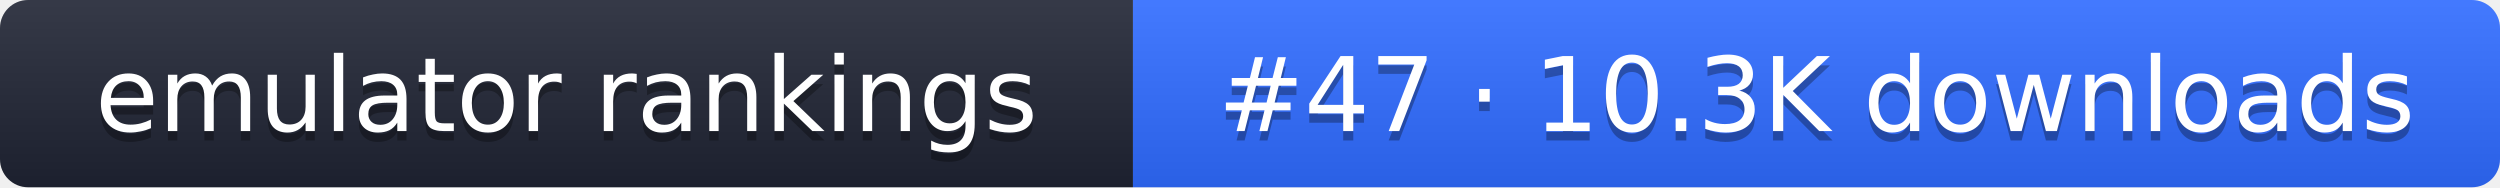
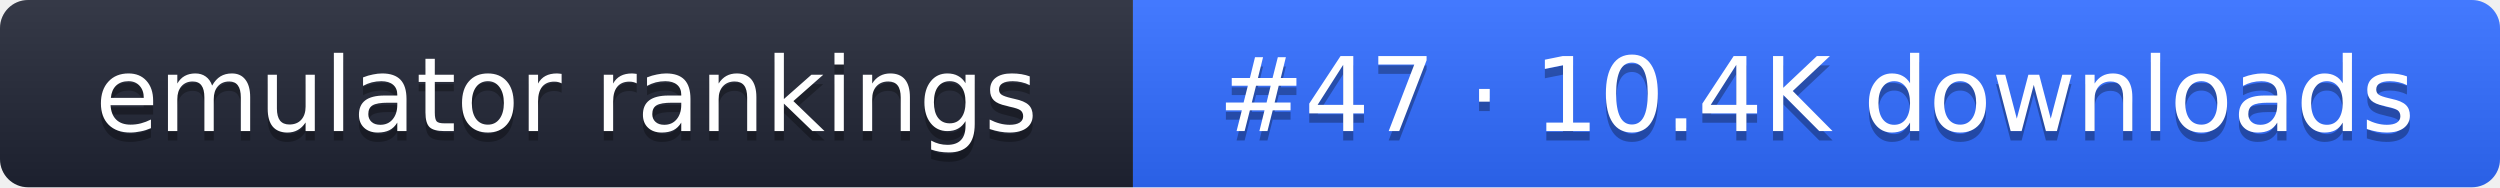
- <svg xmlns="http://www.w3.org/2000/svg" width="267" height="20" role="img" aria-label="emulator rankings: #47 · 10.3K downloads">
+ <svg xmlns="http://www.w3.org/2000/svg" width="267" height="20" role="img" aria-label="emulator rankings: #47 · 10.4K downloads">
  <linearGradient id="g" x2="0" y2="100%">
    <stop offset="0" stop-color="#fff" stop-opacity=".1" />
    <stop offset="1" stop-opacity=".1" />
  </linearGradient>
  <clipPath id="r">
    <rect width="267" height="20" rx="3" fill="#fff" />
  </clipPath>
  <g clip-path="url(#r)">
    <rect width="121" height="20" fill="#1f2433" />
    <rect x="121" width="146" height="20" fill="#2f6bff" />
    <rect width="267" height="20" fill="url(#g)" />
  </g>
  <g fill="#fff" text-anchor="middle" font-family="Verdana,DejaVu Sans,sans-serif" font-size="11">
    <text x="60.5" y="15" fill="#010101" fill-opacity=".3">emulator rankings</text>
    <text x="60.5" y="14">emulator rankings</text>
-     <text x="194" y="15" fill="#010101" fill-opacity=".3">#47 · 10.3K downloads</text>
-     <text x="194" y="14">#47 · 10.3K downloads</text>
+     <text x="194" y="15" fill="#010101" fill-opacity=".3">#47 · 10.4K downloads</text>
+     <text x="194" y="14">#47 · 10.4K downloads</text>
  </g>
</svg>
